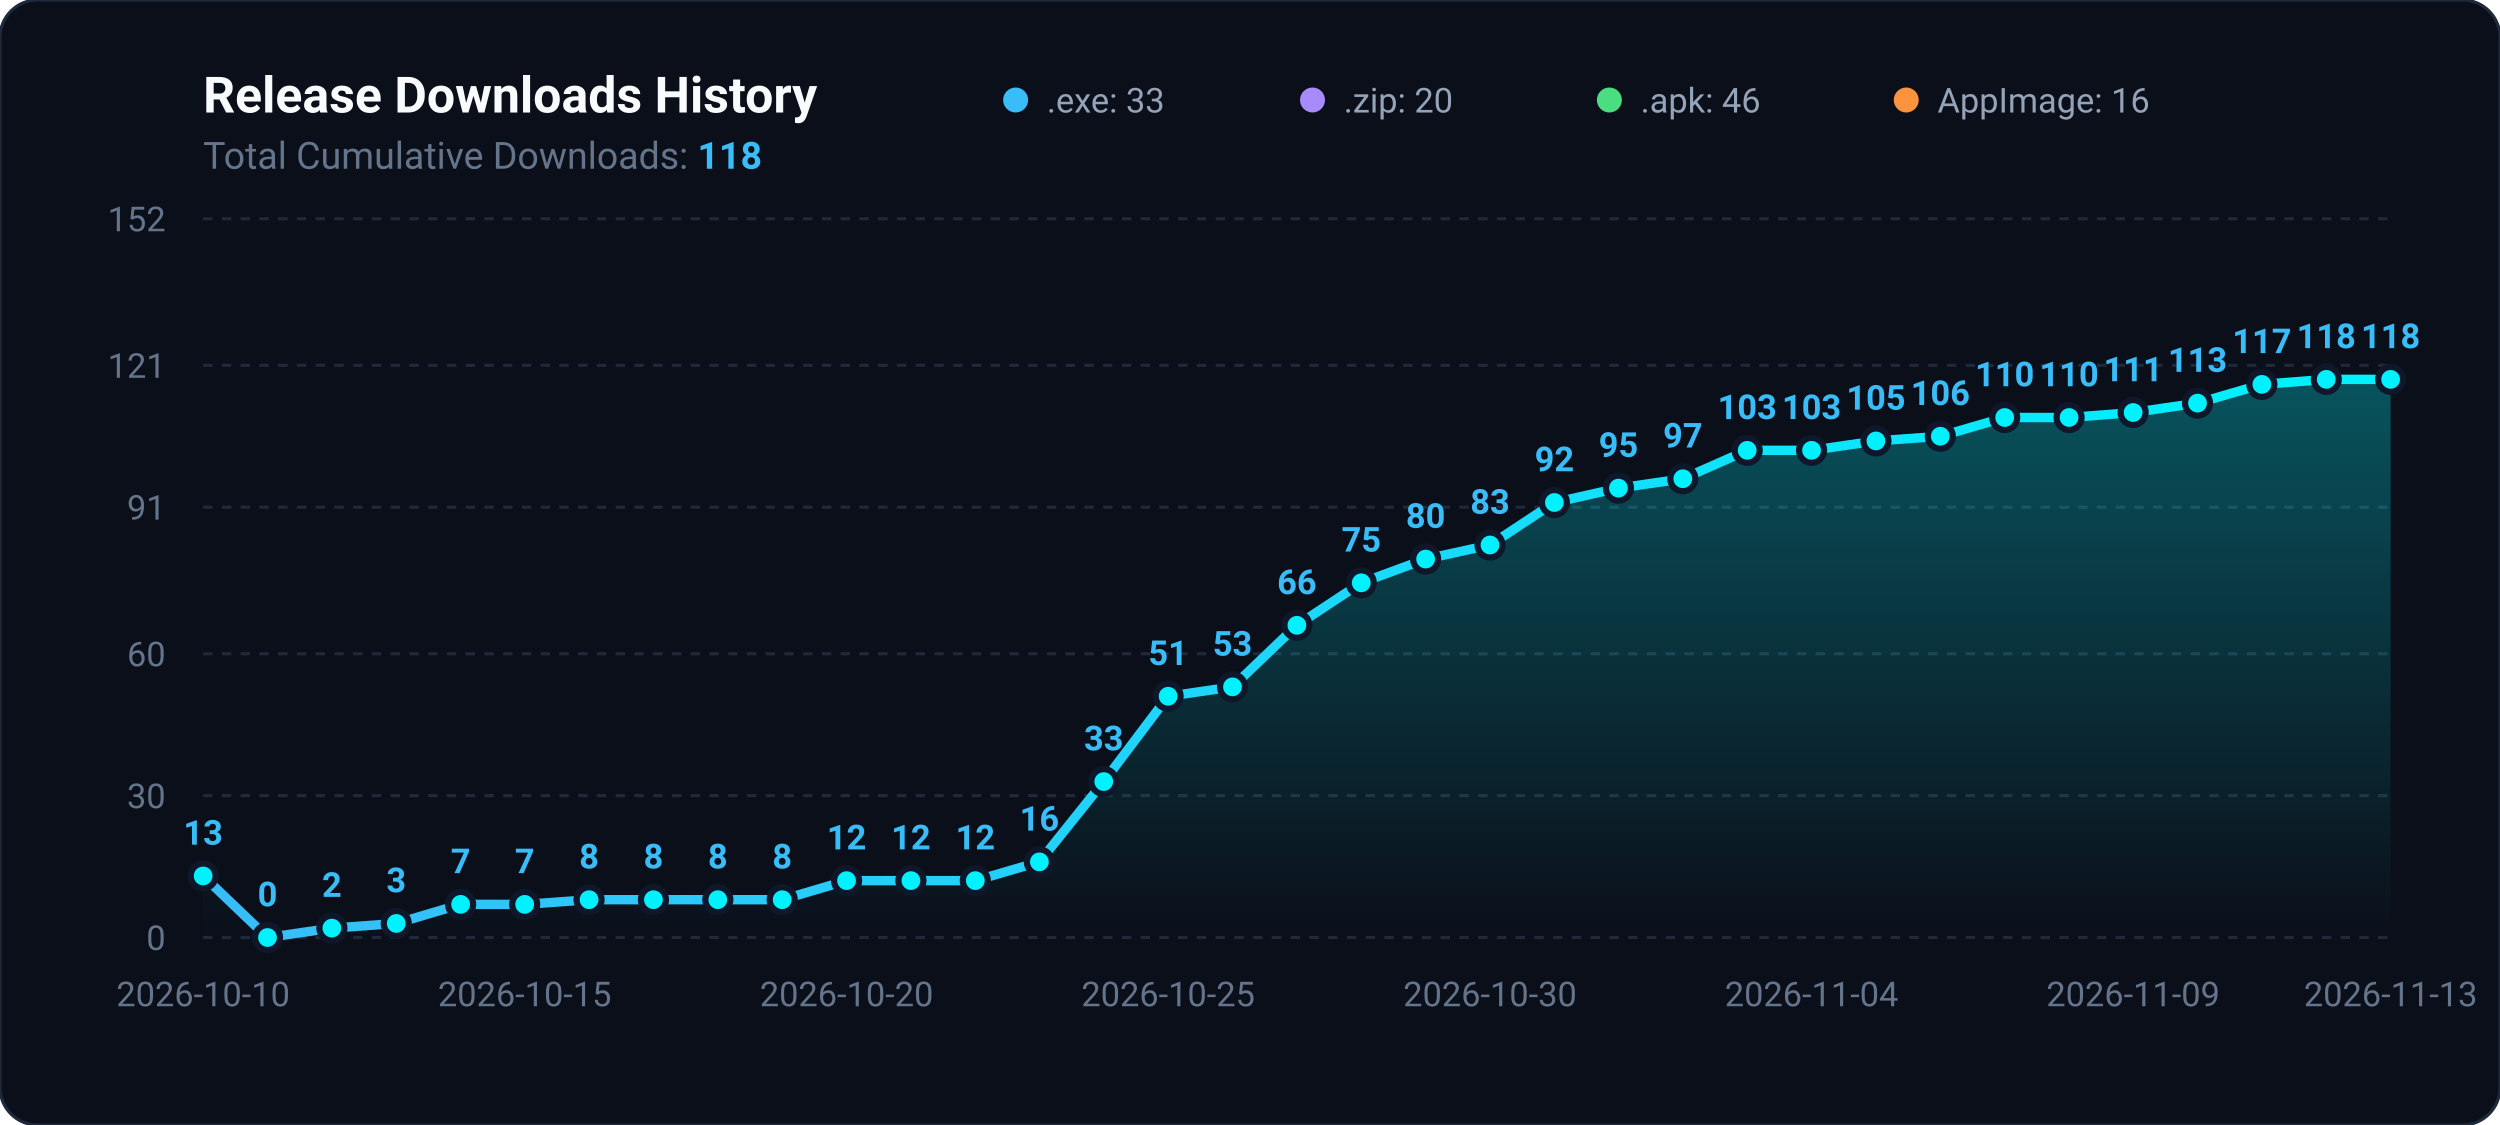
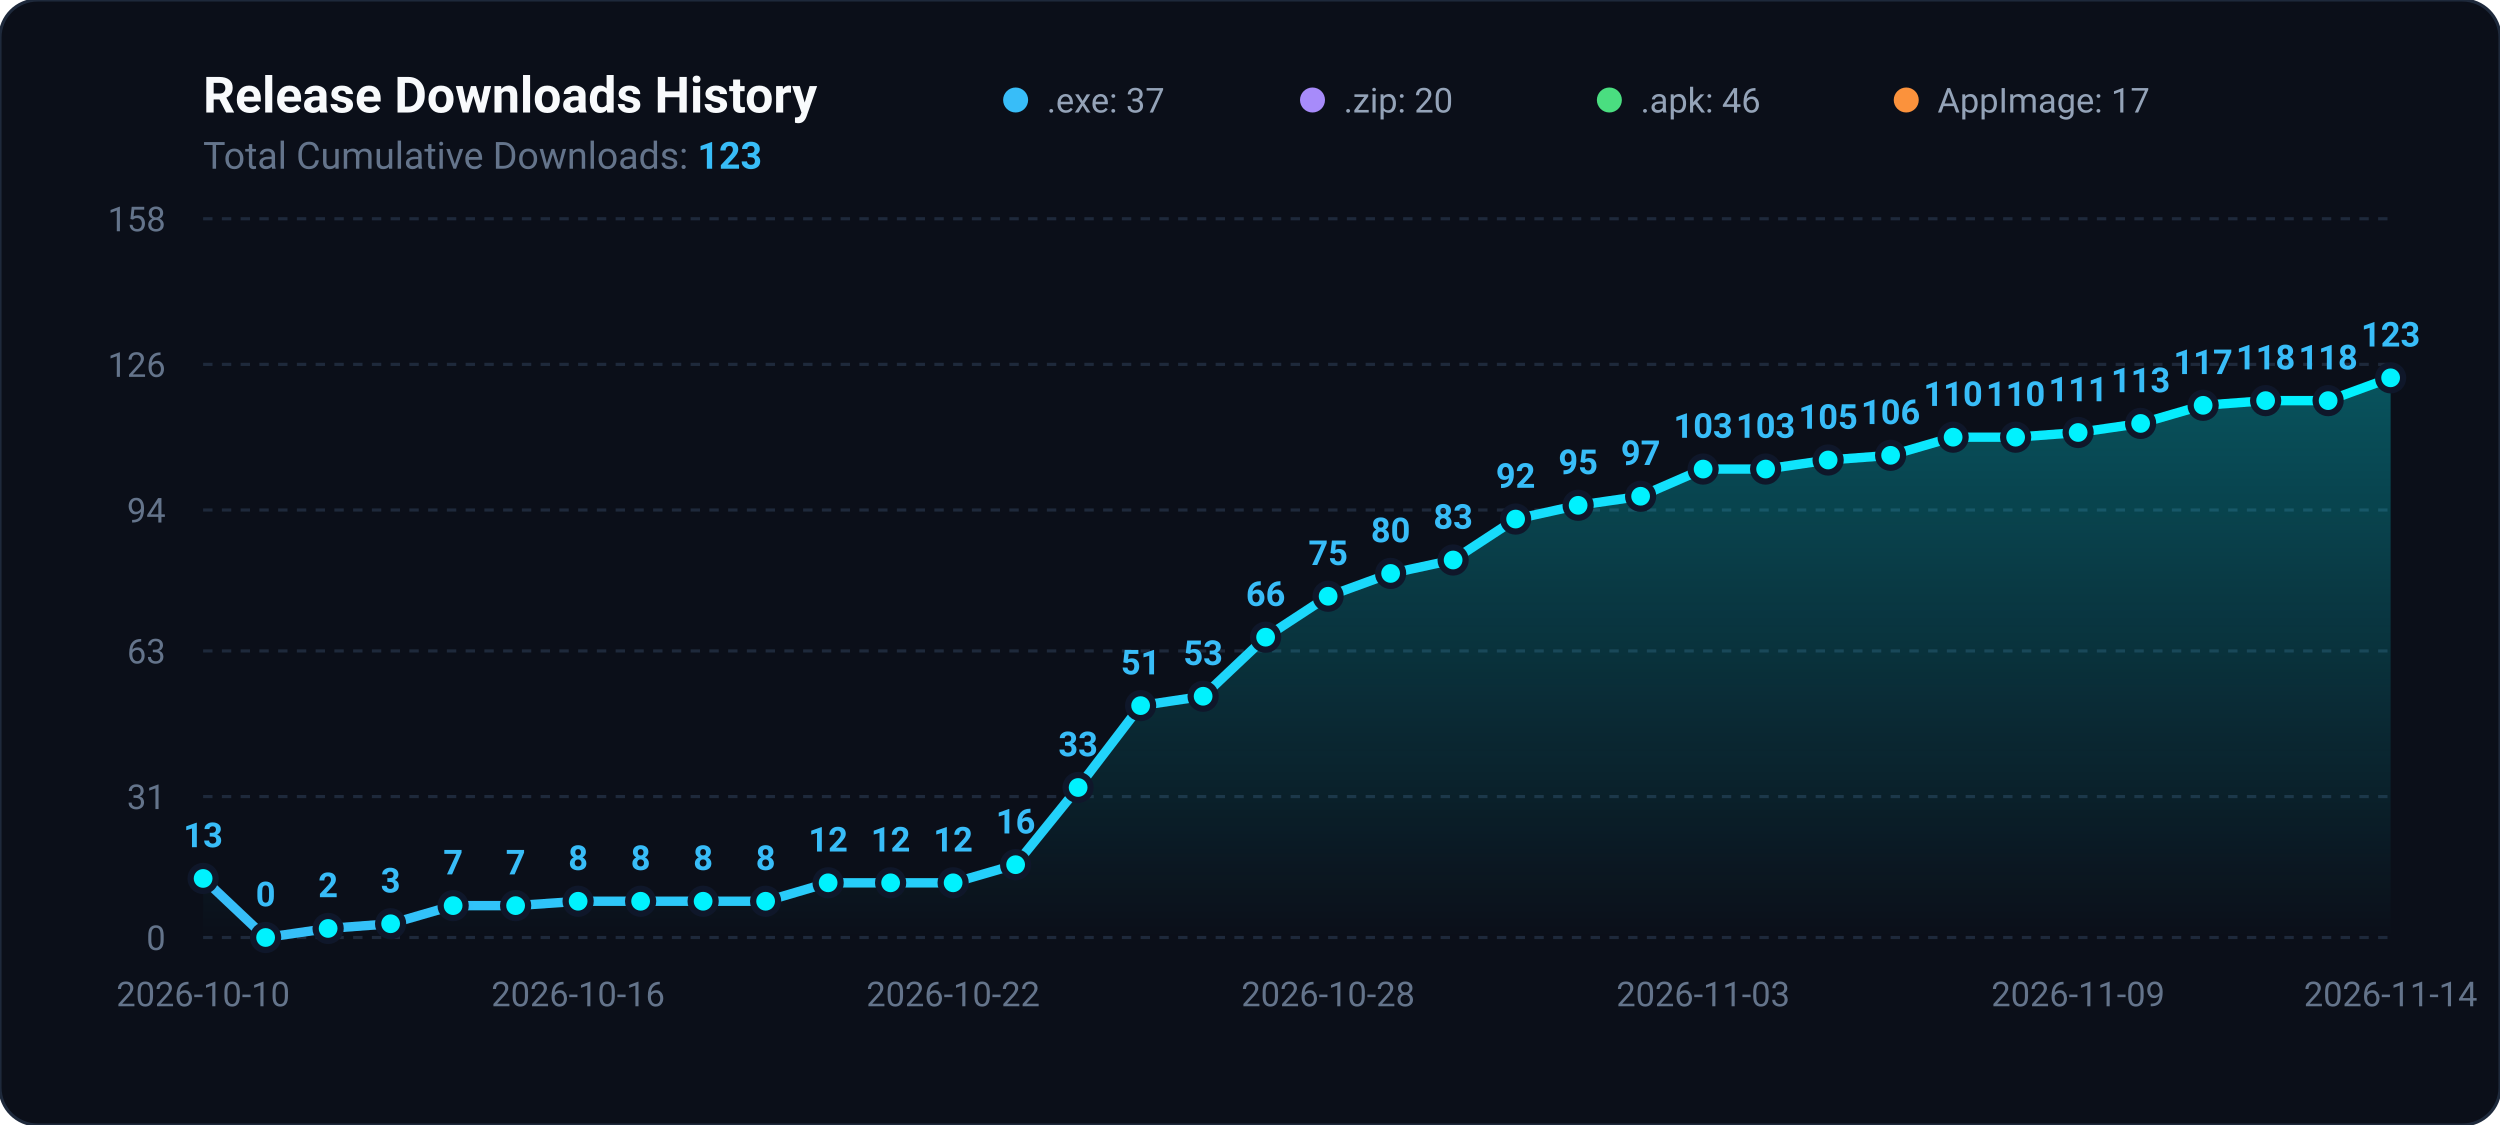
<svg xmlns="http://www.w3.org/2000/svg" viewBox="0 0 800 360" width="100%" height="100%">
  <defs>
    <linearGradient id="areaGradient" x1="0%" y1="0%" x2="0%" y2="100%">
      <stop offset="0%" stop-color="#00f2fe" stop-opacity="0.3" />
      <stop offset="100%" stop-color="#00f2fe" stop-opacity="0.0" />
    </linearGradient>
    <linearGradient id="lineGradient" x1="0%" y1="0%" x2="100%" y2="0%">
      <stop offset="0%" stop-color="#38bdf8" />
      <stop offset="100%" stop-color="#00f2fe" />
    </linearGradient>
  </defs>
  <rect width="800" height="360" rx="12" fill="#0b0f19" stroke="#1e293b" stroke-width="1" />
  <text x="65" y="36" fill="#f8fafc" font-family="-apple-system,BlinkMacSystemFont,Segoe UI,Roboto,sans-serif" font-size="16" font-weight="700">Release Downloads History</text>
-   <text x="65" y="54" fill="#64748b" font-family="-apple-system,BlinkMacSystemFont,Segoe UI,Roboto,sans-serif" font-size="12">Total Cumulative Downloads: <tspan fill="#38bdf8" font-weight="bold">118</tspan>
+   <text x="65" y="54" fill="#64748b" font-family="-apple-system,BlinkMacSystemFont,Segoe UI,Roboto,sans-serif" font-size="12">Total Cumulative Downloads: <tspan fill="#38bdf8" font-weight="bold">123</tspan>
  </text>
  <g transform="translate(325, 24)">
    <circle cx="0" cy="8" r="4" fill="#38bdf8" />
-     <text x="10" y="12" fill="#94a3b8" font-family="-apple-system,BlinkMacSystemFont,Segoe UI,Roboto,sans-serif" font-size="11">.exe: 33</text>
+     <text x="10" y="12" fill="#94a3b8" font-family="-apple-system,BlinkMacSystemFont,Segoe UI,Roboto,sans-serif" font-size="11">.exe: 37</text>
    <circle cx="95" cy="8" r="4" fill="#a78bfa" />
    <text x="105" y="12" fill="#94a3b8" font-family="-apple-system,BlinkMacSystemFont,Segoe UI,Roboto,sans-serif" font-size="11">.zip: 20</text>
    <circle cx="190" cy="8" r="4" fill="#4ade80" />
    <text x="200" y="12" fill="#94a3b8" font-family="-apple-system,BlinkMacSystemFont,Segoe UI,Roboto,sans-serif" font-size="11">.apk: 46</text>
    <circle cx="285" cy="8" r="4" fill="#fb923c" />
-     <text x="295" y="12" fill="#94a3b8" font-family="-apple-system,BlinkMacSystemFont,Segoe UI,Roboto,sans-serif" font-size="11">AppImage: 16</text>
+     <text x="295" y="12" fill="#94a3b8" font-family="-apple-system,BlinkMacSystemFont,Segoe UI,Roboto,sans-serif" font-size="11">AppImage: 17</text>
  </g>
  <line x1="65" y1="300.0" x2="765" y2="300.0" stroke="#1e293b" stroke-width="1" stroke-dasharray="3,3" />
  <text x="53" y="304.0" fill="#64748b" font-family="-apple-system,BlinkMacSystemFont,Segoe UI,Roboto,sans-serif" font-size="11" text-anchor="end">0</text>
-   <line x1="65" y1="254.6" x2="765" y2="254.6" stroke="#1e293b" stroke-width="1" stroke-dasharray="3,3" />
-   <text x="53" y="258.6" fill="#64748b" font-family="-apple-system,BlinkMacSystemFont,Segoe UI,Roboto,sans-serif" font-size="11" text-anchor="end">30</text>
-   <line x1="65" y1="209.2" x2="765" y2="209.2" stroke="#1e293b" stroke-width="1" stroke-dasharray="3,3" />
-   <text x="53" y="213.2" fill="#64748b" font-family="-apple-system,BlinkMacSystemFont,Segoe UI,Roboto,sans-serif" font-size="11" text-anchor="end">60</text>
-   <line x1="65" y1="162.3" x2="765" y2="162.3" stroke="#1e293b" stroke-width="1" stroke-dasharray="3,3" />
-   <text x="53" y="166.3" fill="#64748b" font-family="-apple-system,BlinkMacSystemFont,Segoe UI,Roboto,sans-serif" font-size="11" text-anchor="end">91</text>
-   <line x1="65" y1="116.9" x2="765" y2="116.9" stroke="#1e293b" stroke-width="1" stroke-dasharray="3,3" />
-   <text x="53" y="120.9" fill="#64748b" font-family="-apple-system,BlinkMacSystemFont,Segoe UI,Roboto,sans-serif" font-size="11" text-anchor="end">121</text>
+   <line x1="65" y1="254.9" x2="765" y2="254.9" stroke="#1e293b" stroke-width="1" stroke-dasharray="3,3" />
+   <text x="53" y="258.9" fill="#64748b" font-family="-apple-system,BlinkMacSystemFont,Segoe UI,Roboto,sans-serif" font-size="11" text-anchor="end">31</text>
+   <line x1="65" y1="208.3" x2="765" y2="208.3" stroke="#1e293b" stroke-width="1" stroke-dasharray="3,3" />
+   <text x="53" y="212.3" fill="#64748b" font-family="-apple-system,BlinkMacSystemFont,Segoe UI,Roboto,sans-serif" font-size="11" text-anchor="end">63</text>
+   <line x1="65" y1="163.2" x2="765" y2="163.2" stroke="#1e293b" stroke-width="1" stroke-dasharray="3,3" />
+   <text x="53" y="167.2" fill="#64748b" font-family="-apple-system,BlinkMacSystemFont,Segoe UI,Roboto,sans-serif" font-size="11" text-anchor="end">94</text>
+   <line x1="65" y1="116.6" x2="765" y2="116.6" stroke="#1e293b" stroke-width="1" stroke-dasharray="3,3" />
+   <text x="53" y="120.6" fill="#64748b" font-family="-apple-system,BlinkMacSystemFont,Segoe UI,Roboto,sans-serif" font-size="11" text-anchor="end">126</text>
  <line x1="65" y1="70.0" x2="765" y2="70.0" stroke="#1e293b" stroke-width="1" stroke-dasharray="3,3" />
-   <text x="53" y="74.0" fill="#64748b" font-family="-apple-system,BlinkMacSystemFont,Segoe UI,Roboto,sans-serif" font-size="11" text-anchor="end">152</text>
-   <path d="M 65.0 300 L 65.0 280.3 L 85.6 300.0 L 106.2 297.0 L 126.8 295.5 L 147.4 289.4 L 167.9 289.4 L 188.5 287.9 L 209.1 287.9 L 229.7 287.9 L 250.3 287.9 L 270.9 281.8 L 291.5 281.8 L 312.1 281.8 L 332.6 275.8 L 353.2 250.1 L 373.8 222.8 L 394.4 219.8 L 415.0 200.1 L 435.6 186.5 L 456.2 178.9 L 476.8 174.4 L 497.4 160.8 L 517.9 156.2 L 538.5 153.2 L 559.1 144.1 L 579.7 144.1 L 600.3 141.1 L 620.9 139.6 L 641.5 133.6 L 662.1 133.6 L 682.6 132.0 L 703.2 129.0 L 723.8 123.0 L 744.4 121.4 L 765.0 121.4 L 765.0 300 Z" fill="url(#areaGradient)" />
-   <path d="M 65.0 280.3 L 85.6 300.0 L 106.2 297.0 L 126.8 295.5 L 147.4 289.4 L 167.9 289.4 L 188.5 287.9 L 209.1 287.9 L 229.7 287.9 L 250.3 287.9 L 270.9 281.8 L 291.5 281.8 L 312.1 281.8 L 332.6 275.8 L 353.2 250.1 L 373.8 222.8 L 394.4 219.8 L 415.0 200.1 L 435.6 186.5 L 456.2 178.9 L 476.8 174.4 L 497.4 160.8 L 517.9 156.2 L 538.5 153.2 L 559.1 144.1 L 579.7 144.1 L 600.3 141.1 L 620.9 139.6 L 641.5 133.6 L 662.1 133.6 L 682.6 132.0 L 703.2 129.0 L 723.8 123.0 L 744.4 121.4 L 765.0 121.4" fill="none" stroke="url(#lineGradient)" stroke-width="3" stroke-linecap="round" stroke-linejoin="round" />
-   <circle cx="65.0" cy="280.3" r="4" fill="#00f2fe" stroke="#0f172a" stroke-width="2" />
-   <text x="65.0" y="270.3" fill="#38bdf8" font-family="-apple-system,BlinkMacSystemFont,Segoe UI,Roboto,sans-serif" font-size="11" font-weight="600" text-anchor="middle">13</text>
-   <circle cx="85.6" cy="300.0" r="4" fill="#00f2fe" stroke="#0f172a" stroke-width="2" />
-   <text x="85.6" y="290.0" fill="#38bdf8" font-family="-apple-system,BlinkMacSystemFont,Segoe UI,Roboto,sans-serif" font-size="11" font-weight="600" text-anchor="middle">0</text>
-   <circle cx="106.2" cy="297.0" r="4" fill="#00f2fe" stroke="#0f172a" stroke-width="2" />
-   <text x="106.2" y="287.0" fill="#38bdf8" font-family="-apple-system,BlinkMacSystemFont,Segoe UI,Roboto,sans-serif" font-size="11" font-weight="600" text-anchor="middle">2</text>
-   <circle cx="126.8" cy="295.5" r="4" fill="#00f2fe" stroke="#0f172a" stroke-width="2" />
-   <text x="126.8" y="285.5" fill="#38bdf8" font-family="-apple-system,BlinkMacSystemFont,Segoe UI,Roboto,sans-serif" font-size="11" font-weight="600" text-anchor="middle">3</text>
-   <circle cx="147.4" cy="289.4" r="4" fill="#00f2fe" stroke="#0f172a" stroke-width="2" />
-   <text x="147.4" y="279.4" fill="#38bdf8" font-family="-apple-system,BlinkMacSystemFont,Segoe UI,Roboto,sans-serif" font-size="11" font-weight="600" text-anchor="middle">7</text>
-   <circle cx="167.9" cy="289.4" r="4" fill="#00f2fe" stroke="#0f172a" stroke-width="2" />
-   <text x="167.9" y="279.4" fill="#38bdf8" font-family="-apple-system,BlinkMacSystemFont,Segoe UI,Roboto,sans-serif" font-size="11" font-weight="600" text-anchor="middle">7</text>
-   <circle cx="188.5" cy="287.9" r="4" fill="#00f2fe" stroke="#0f172a" stroke-width="2" />
-   <text x="188.5" y="277.9" fill="#38bdf8" font-family="-apple-system,BlinkMacSystemFont,Segoe UI,Roboto,sans-serif" font-size="11" font-weight="600" text-anchor="middle">8</text>
-   <circle cx="209.1" cy="287.9" r="4" fill="#00f2fe" stroke="#0f172a" stroke-width="2" />
-   <text x="209.1" y="277.9" fill="#38bdf8" font-family="-apple-system,BlinkMacSystemFont,Segoe UI,Roboto,sans-serif" font-size="11" font-weight="600" text-anchor="middle">8</text>
-   <circle cx="229.7" cy="287.9" r="4" fill="#00f2fe" stroke="#0f172a" stroke-width="2" />
-   <text x="229.7" y="277.9" fill="#38bdf8" font-family="-apple-system,BlinkMacSystemFont,Segoe UI,Roboto,sans-serif" font-size="11" font-weight="600" text-anchor="middle">8</text>
-   <circle cx="250.3" cy="287.9" r="4" fill="#00f2fe" stroke="#0f172a" stroke-width="2" />
-   <text x="250.3" y="277.9" fill="#38bdf8" font-family="-apple-system,BlinkMacSystemFont,Segoe UI,Roboto,sans-serif" font-size="11" font-weight="600" text-anchor="middle">8</text>
-   <circle cx="270.9" cy="281.8" r="4" fill="#00f2fe" stroke="#0f172a" stroke-width="2" />
-   <text x="270.9" y="271.8" fill="#38bdf8" font-family="-apple-system,BlinkMacSystemFont,Segoe UI,Roboto,sans-serif" font-size="11" font-weight="600" text-anchor="middle">12</text>
-   <circle cx="291.5" cy="281.8" r="4" fill="#00f2fe" stroke="#0f172a" stroke-width="2" />
-   <text x="291.5" y="271.8" fill="#38bdf8" font-family="-apple-system,BlinkMacSystemFont,Segoe UI,Roboto,sans-serif" font-size="11" font-weight="600" text-anchor="middle">12</text>
-   <circle cx="312.1" cy="281.8" r="4" fill="#00f2fe" stroke="#0f172a" stroke-width="2" />
-   <text x="312.1" y="271.8" fill="#38bdf8" font-family="-apple-system,BlinkMacSystemFont,Segoe UI,Roboto,sans-serif" font-size="11" font-weight="600" text-anchor="middle">12</text>
-   <circle cx="332.6" cy="275.8" r="4" fill="#00f2fe" stroke="#0f172a" stroke-width="2" />
-   <text x="332.6" y="265.8" fill="#38bdf8" font-family="-apple-system,BlinkMacSystemFont,Segoe UI,Roboto,sans-serif" font-size="11" font-weight="600" text-anchor="middle">16</text>
-   <circle cx="353.2" cy="250.1" r="4" fill="#00f2fe" stroke="#0f172a" stroke-width="2" />
-   <text x="353.2" y="240.1" fill="#38bdf8" font-family="-apple-system,BlinkMacSystemFont,Segoe UI,Roboto,sans-serif" font-size="11" font-weight="600" text-anchor="middle">33</text>
-   <circle cx="373.8" cy="222.8" r="4" fill="#00f2fe" stroke="#0f172a" stroke-width="2" />
-   <text x="373.8" y="212.8" fill="#38bdf8" font-family="-apple-system,BlinkMacSystemFont,Segoe UI,Roboto,sans-serif" font-size="11" font-weight="600" text-anchor="middle">51</text>
-   <circle cx="394.4" cy="219.8" r="4" fill="#00f2fe" stroke="#0f172a" stroke-width="2" />
-   <text x="394.4" y="209.8" fill="#38bdf8" font-family="-apple-system,BlinkMacSystemFont,Segoe UI,Roboto,sans-serif" font-size="11" font-weight="600" text-anchor="middle">53</text>
-   <circle cx="415.0" cy="200.1" r="4" fill="#00f2fe" stroke="#0f172a" stroke-width="2" />
-   <text x="415.0" y="190.1" fill="#38bdf8" font-family="-apple-system,BlinkMacSystemFont,Segoe UI,Roboto,sans-serif" font-size="11" font-weight="600" text-anchor="middle">66</text>
-   <circle cx="435.6" cy="186.5" r="4" fill="#00f2fe" stroke="#0f172a" stroke-width="2" />
-   <text x="435.6" y="176.5" fill="#38bdf8" font-family="-apple-system,BlinkMacSystemFont,Segoe UI,Roboto,sans-serif" font-size="11" font-weight="600" text-anchor="middle">75</text>
-   <circle cx="456.2" cy="178.9" r="4" fill="#00f2fe" stroke="#0f172a" stroke-width="2" />
-   <text x="456.2" y="168.9" fill="#38bdf8" font-family="-apple-system,BlinkMacSystemFont,Segoe UI,Roboto,sans-serif" font-size="11" font-weight="600" text-anchor="middle">80</text>
-   <circle cx="476.8" cy="174.4" r="4" fill="#00f2fe" stroke="#0f172a" stroke-width="2" />
-   <text x="476.8" y="164.4" fill="#38bdf8" font-family="-apple-system,BlinkMacSystemFont,Segoe UI,Roboto,sans-serif" font-size="11" font-weight="600" text-anchor="middle">83</text>
-   <circle cx="497.4" cy="160.8" r="4" fill="#00f2fe" stroke="#0f172a" stroke-width="2" />
-   <text x="497.4" y="150.8" fill="#38bdf8" font-family="-apple-system,BlinkMacSystemFont,Segoe UI,Roboto,sans-serif" font-size="11" font-weight="600" text-anchor="middle">92</text>
-   <circle cx="517.9" cy="156.2" r="4" fill="#00f2fe" stroke="#0f172a" stroke-width="2" />
-   <text x="517.9" y="146.2" fill="#38bdf8" font-family="-apple-system,BlinkMacSystemFont,Segoe UI,Roboto,sans-serif" font-size="11" font-weight="600" text-anchor="middle">95</text>
-   <circle cx="538.5" cy="153.2" r="4" fill="#00f2fe" stroke="#0f172a" stroke-width="2" />
-   <text x="538.5" y="143.2" fill="#38bdf8" font-family="-apple-system,BlinkMacSystemFont,Segoe UI,Roboto,sans-serif" font-size="11" font-weight="600" text-anchor="middle">97</text>
-   <circle cx="559.1" cy="144.1" r="4" fill="#00f2fe" stroke="#0f172a" stroke-width="2" />
-   <text x="559.1" y="134.1" fill="#38bdf8" font-family="-apple-system,BlinkMacSystemFont,Segoe UI,Roboto,sans-serif" font-size="11" font-weight="600" text-anchor="middle">103</text>
-   <circle cx="579.7" cy="144.1" r="4" fill="#00f2fe" stroke="#0f172a" stroke-width="2" />
-   <text x="579.7" y="134.1" fill="#38bdf8" font-family="-apple-system,BlinkMacSystemFont,Segoe UI,Roboto,sans-serif" font-size="11" font-weight="600" text-anchor="middle">103</text>
-   <circle cx="600.3" cy="141.1" r="4" fill="#00f2fe" stroke="#0f172a" stroke-width="2" />
-   <text x="600.3" y="131.1" fill="#38bdf8" font-family="-apple-system,BlinkMacSystemFont,Segoe UI,Roboto,sans-serif" font-size="11" font-weight="600" text-anchor="middle">105</text>
-   <circle cx="620.9" cy="139.6" r="4" fill="#00f2fe" stroke="#0f172a" stroke-width="2" />
-   <text x="620.9" y="129.6" fill="#38bdf8" font-family="-apple-system,BlinkMacSystemFont,Segoe UI,Roboto,sans-serif" font-size="11" font-weight="600" text-anchor="middle">106</text>
-   <circle cx="641.5" cy="133.6" r="4" fill="#00f2fe" stroke="#0f172a" stroke-width="2" />
-   <text x="641.5" y="123.6" fill="#38bdf8" font-family="-apple-system,BlinkMacSystemFont,Segoe UI,Roboto,sans-serif" font-size="11" font-weight="600" text-anchor="middle">110</text>
-   <circle cx="662.1" cy="133.6" r="4" fill="#00f2fe" stroke="#0f172a" stroke-width="2" />
-   <text x="662.1" y="123.6" fill="#38bdf8" font-family="-apple-system,BlinkMacSystemFont,Segoe UI,Roboto,sans-serif" font-size="11" font-weight="600" text-anchor="middle">110</text>
-   <circle cx="682.6" cy="132.0" r="4" fill="#00f2fe" stroke="#0f172a" stroke-width="2" />
-   <text x="682.6" y="122.0" fill="#38bdf8" font-family="-apple-system,BlinkMacSystemFont,Segoe UI,Roboto,sans-serif" font-size="11" font-weight="600" text-anchor="middle">111</text>
-   <circle cx="703.2" cy="129.0" r="4" fill="#00f2fe" stroke="#0f172a" stroke-width="2" />
-   <text x="703.2" y="119.0" fill="#38bdf8" font-family="-apple-system,BlinkMacSystemFont,Segoe UI,Roboto,sans-serif" font-size="11" font-weight="600" text-anchor="middle">113</text>
-   <circle cx="723.8" cy="123.0" r="4" fill="#00f2fe" stroke="#0f172a" stroke-width="2" />
-   <text x="723.8" y="113.0" fill="#38bdf8" font-family="-apple-system,BlinkMacSystemFont,Segoe UI,Roboto,sans-serif" font-size="11" font-weight="600" text-anchor="middle">117</text>
-   <circle cx="744.4" cy="121.4" r="4" fill="#00f2fe" stroke="#0f172a" stroke-width="2" />
-   <text x="744.4" y="111.4" fill="#38bdf8" font-family="-apple-system,BlinkMacSystemFont,Segoe UI,Roboto,sans-serif" font-size="11" font-weight="600" text-anchor="middle">118</text>
-   <circle cx="765.0" cy="121.4" r="4" fill="#00f2fe" stroke="#0f172a" stroke-width="2" />
-   <text x="765.0" y="111.4" fill="#38bdf8" font-family="-apple-system,BlinkMacSystemFont,Segoe UI,Roboto,sans-serif" font-size="11" font-weight="600" text-anchor="middle">118</text>
+   <text x="53" y="74.0" fill="#64748b" font-family="-apple-system,BlinkMacSystemFont,Segoe UI,Roboto,sans-serif" font-size="11" text-anchor="end">158</text>
+   <path d="M 65.0 300 L 65.0 281.1 L 85.0 300.0 L 105.0 297.1 L 125.0 295.6 L 145.0 289.8 L 165.0 289.8 L 185.0 288.4 L 205.0 288.4 L 225.0 288.4 L 245.0 288.4 L 265.0 282.5 L 285.0 282.5 L 305.0 282.5 L 325.0 276.7 L 345.0 252.0 L 365.0 225.8 L 385.0 222.8 L 405.0 203.9 L 425.0 190.8 L 445.0 183.5 L 465.0 179.2 L 485.0 166.1 L 505.0 161.7 L 525.0 158.8 L 545.0 150.1 L 565.0 150.1 L 585.0 147.2 L 605.0 145.7 L 625.0 139.9 L 645.0 139.9 L 665.0 138.4 L 685.0 135.5 L 705.0 129.7 L 725.0 128.2 L 745.0 128.2 L 765.0 120.9 L 765.0 300 Z" fill="url(#areaGradient)" />
+   <path d="M 65.0 281.1 L 85.0 300.0 L 105.0 297.1 L 125.0 295.6 L 145.0 289.8 L 165.0 289.8 L 185.0 288.4 L 205.0 288.4 L 225.0 288.4 L 245.0 288.4 L 265.0 282.5 L 285.0 282.5 L 305.0 282.5 L 325.0 276.7 L 345.0 252.0 L 365.0 225.8 L 385.0 222.8 L 405.0 203.9 L 425.0 190.8 L 445.0 183.5 L 465.0 179.2 L 485.0 166.1 L 505.0 161.7 L 525.0 158.8 L 545.0 150.1 L 565.0 150.1 L 585.0 147.2 L 605.0 145.7 L 625.0 139.9 L 645.0 139.9 L 665.0 138.4 L 685.0 135.5 L 705.0 129.7 L 725.0 128.2 L 745.0 128.2 L 765.0 120.9" fill="none" stroke="url(#lineGradient)" stroke-width="3" stroke-linecap="round" stroke-linejoin="round" />
+   <circle cx="65.0" cy="281.1" r="4" fill="#00f2fe" stroke="#0f172a" stroke-width="2" />
+   <text x="65.0" y="271.1" fill="#38bdf8" font-family="-apple-system,BlinkMacSystemFont,Segoe UI,Roboto,sans-serif" font-size="11" font-weight="600" text-anchor="middle">13</text>
+   <circle cx="85.0" cy="300.0" r="4" fill="#00f2fe" stroke="#0f172a" stroke-width="2" />
+   <text x="85.0" y="290.0" fill="#38bdf8" font-family="-apple-system,BlinkMacSystemFont,Segoe UI,Roboto,sans-serif" font-size="11" font-weight="600" text-anchor="middle">0</text>
+   <circle cx="105.0" cy="297.1" r="4" fill="#00f2fe" stroke="#0f172a" stroke-width="2" />
+   <text x="105.0" y="287.1" fill="#38bdf8" font-family="-apple-system,BlinkMacSystemFont,Segoe UI,Roboto,sans-serif" font-size="11" font-weight="600" text-anchor="middle">2</text>
+   <circle cx="125.0" cy="295.6" r="4" fill="#00f2fe" stroke="#0f172a" stroke-width="2" />
+   <text x="125.0" y="285.6" fill="#38bdf8" font-family="-apple-system,BlinkMacSystemFont,Segoe UI,Roboto,sans-serif" font-size="11" font-weight="600" text-anchor="middle">3</text>
+   <circle cx="145.0" cy="289.8" r="4" fill="#00f2fe" stroke="#0f172a" stroke-width="2" />
+   <text x="145.0" y="279.8" fill="#38bdf8" font-family="-apple-system,BlinkMacSystemFont,Segoe UI,Roboto,sans-serif" font-size="11" font-weight="600" text-anchor="middle">7</text>
+   <circle cx="165.0" cy="289.8" r="4" fill="#00f2fe" stroke="#0f172a" stroke-width="2" />
+   <text x="165.0" y="279.8" fill="#38bdf8" font-family="-apple-system,BlinkMacSystemFont,Segoe UI,Roboto,sans-serif" font-size="11" font-weight="600" text-anchor="middle">7</text>
+   <circle cx="185.0" cy="288.4" r="4" fill="#00f2fe" stroke="#0f172a" stroke-width="2" />
+   <text x="185.0" y="278.4" fill="#38bdf8" font-family="-apple-system,BlinkMacSystemFont,Segoe UI,Roboto,sans-serif" font-size="11" font-weight="600" text-anchor="middle">8</text>
+   <circle cx="205.0" cy="288.4" r="4" fill="#00f2fe" stroke="#0f172a" stroke-width="2" />
+   <text x="205.0" y="278.4" fill="#38bdf8" font-family="-apple-system,BlinkMacSystemFont,Segoe UI,Roboto,sans-serif" font-size="11" font-weight="600" text-anchor="middle">8</text>
+   <circle cx="225.0" cy="288.4" r="4" fill="#00f2fe" stroke="#0f172a" stroke-width="2" />
+   <text x="225.0" y="278.4" fill="#38bdf8" font-family="-apple-system,BlinkMacSystemFont,Segoe UI,Roboto,sans-serif" font-size="11" font-weight="600" text-anchor="middle">8</text>
+   <circle cx="245.0" cy="288.4" r="4" fill="#00f2fe" stroke="#0f172a" stroke-width="2" />
+   <text x="245.0" y="278.4" fill="#38bdf8" font-family="-apple-system,BlinkMacSystemFont,Segoe UI,Roboto,sans-serif" font-size="11" font-weight="600" text-anchor="middle">8</text>
+   <circle cx="265.0" cy="282.5" r="4" fill="#00f2fe" stroke="#0f172a" stroke-width="2" />
+   <text x="265.0" y="272.5" fill="#38bdf8" font-family="-apple-system,BlinkMacSystemFont,Segoe UI,Roboto,sans-serif" font-size="11" font-weight="600" text-anchor="middle">12</text>
+   <circle cx="285.0" cy="282.5" r="4" fill="#00f2fe" stroke="#0f172a" stroke-width="2" />
+   <text x="285.0" y="272.5" fill="#38bdf8" font-family="-apple-system,BlinkMacSystemFont,Segoe UI,Roboto,sans-serif" font-size="11" font-weight="600" text-anchor="middle">12</text>
+   <circle cx="305.0" cy="282.5" r="4" fill="#00f2fe" stroke="#0f172a" stroke-width="2" />
+   <text x="305.0" y="272.5" fill="#38bdf8" font-family="-apple-system,BlinkMacSystemFont,Segoe UI,Roboto,sans-serif" font-size="11" font-weight="600" text-anchor="middle">12</text>
+   <circle cx="325.0" cy="276.7" r="4" fill="#00f2fe" stroke="#0f172a" stroke-width="2" />
+   <text x="325.0" y="266.7" fill="#38bdf8" font-family="-apple-system,BlinkMacSystemFont,Segoe UI,Roboto,sans-serif" font-size="11" font-weight="600" text-anchor="middle">16</text>
+   <circle cx="345.0" cy="252.0" r="4" fill="#00f2fe" stroke="#0f172a" stroke-width="2" />
+   <text x="345.0" y="242.0" fill="#38bdf8" font-family="-apple-system,BlinkMacSystemFont,Segoe UI,Roboto,sans-serif" font-size="11" font-weight="600" text-anchor="middle">33</text>
+   <circle cx="365.0" cy="225.8" r="4" fill="#00f2fe" stroke="#0f172a" stroke-width="2" />
+   <text x="365.0" y="215.8" fill="#38bdf8" font-family="-apple-system,BlinkMacSystemFont,Segoe UI,Roboto,sans-serif" font-size="11" font-weight="600" text-anchor="middle">51</text>
+   <circle cx="385.0" cy="222.8" r="4" fill="#00f2fe" stroke="#0f172a" stroke-width="2" />
+   <text x="385.0" y="212.8" fill="#38bdf8" font-family="-apple-system,BlinkMacSystemFont,Segoe UI,Roboto,sans-serif" font-size="11" font-weight="600" text-anchor="middle">53</text>
+   <circle cx="405.0" cy="203.9" r="4" fill="#00f2fe" stroke="#0f172a" stroke-width="2" />
+   <text x="405.0" y="193.9" fill="#38bdf8" font-family="-apple-system,BlinkMacSystemFont,Segoe UI,Roboto,sans-serif" font-size="11" font-weight="600" text-anchor="middle">66</text>
+   <circle cx="425.0" cy="190.8" r="4" fill="#00f2fe" stroke="#0f172a" stroke-width="2" />
+   <text x="425.0" y="180.8" fill="#38bdf8" font-family="-apple-system,BlinkMacSystemFont,Segoe UI,Roboto,sans-serif" font-size="11" font-weight="600" text-anchor="middle">75</text>
+   <circle cx="445.0" cy="183.5" r="4" fill="#00f2fe" stroke="#0f172a" stroke-width="2" />
+   <text x="445.0" y="173.5" fill="#38bdf8" font-family="-apple-system,BlinkMacSystemFont,Segoe UI,Roboto,sans-serif" font-size="11" font-weight="600" text-anchor="middle">80</text>
+   <circle cx="465.0" cy="179.2" r="4" fill="#00f2fe" stroke="#0f172a" stroke-width="2" />
+   <text x="465.0" y="169.2" fill="#38bdf8" font-family="-apple-system,BlinkMacSystemFont,Segoe UI,Roboto,sans-serif" font-size="11" font-weight="600" text-anchor="middle">83</text>
+   <circle cx="485.0" cy="166.1" r="4" fill="#00f2fe" stroke="#0f172a" stroke-width="2" />
+   <text x="485.0" y="156.1" fill="#38bdf8" font-family="-apple-system,BlinkMacSystemFont,Segoe UI,Roboto,sans-serif" font-size="11" font-weight="600" text-anchor="middle">92</text>
+   <circle cx="505.0" cy="161.7" r="4" fill="#00f2fe" stroke="#0f172a" stroke-width="2" />
+   <text x="505.0" y="151.7" fill="#38bdf8" font-family="-apple-system,BlinkMacSystemFont,Segoe UI,Roboto,sans-serif" font-size="11" font-weight="600" text-anchor="middle">95</text>
+   <circle cx="525.0" cy="158.8" r="4" fill="#00f2fe" stroke="#0f172a" stroke-width="2" />
+   <text x="525.0" y="148.8" fill="#38bdf8" font-family="-apple-system,BlinkMacSystemFont,Segoe UI,Roboto,sans-serif" font-size="11" font-weight="600" text-anchor="middle">97</text>
+   <circle cx="545.0" cy="150.1" r="4" fill="#00f2fe" stroke="#0f172a" stroke-width="2" />
+   <text x="545.0" y="140.1" fill="#38bdf8" font-family="-apple-system,BlinkMacSystemFont,Segoe UI,Roboto,sans-serif" font-size="11" font-weight="600" text-anchor="middle">103</text>
+   <circle cx="565.0" cy="150.1" r="4" fill="#00f2fe" stroke="#0f172a" stroke-width="2" />
+   <text x="565.0" y="140.1" fill="#38bdf8" font-family="-apple-system,BlinkMacSystemFont,Segoe UI,Roboto,sans-serif" font-size="11" font-weight="600" text-anchor="middle">103</text>
+   <circle cx="585.0" cy="147.2" r="4" fill="#00f2fe" stroke="#0f172a" stroke-width="2" />
+   <text x="585.0" y="137.2" fill="#38bdf8" font-family="-apple-system,BlinkMacSystemFont,Segoe UI,Roboto,sans-serif" font-size="11" font-weight="600" text-anchor="middle">105</text>
+   <circle cx="605.0" cy="145.7" r="4" fill="#00f2fe" stroke="#0f172a" stroke-width="2" />
+   <text x="605.0" y="135.7" fill="#38bdf8" font-family="-apple-system,BlinkMacSystemFont,Segoe UI,Roboto,sans-serif" font-size="11" font-weight="600" text-anchor="middle">106</text>
+   <circle cx="625.0" cy="139.9" r="4" fill="#00f2fe" stroke="#0f172a" stroke-width="2" />
+   <text x="625.0" y="129.9" fill="#38bdf8" font-family="-apple-system,BlinkMacSystemFont,Segoe UI,Roboto,sans-serif" font-size="11" font-weight="600" text-anchor="middle">110</text>
+   <circle cx="645.0" cy="139.9" r="4" fill="#00f2fe" stroke="#0f172a" stroke-width="2" />
+   <text x="645.0" y="129.9" fill="#38bdf8" font-family="-apple-system,BlinkMacSystemFont,Segoe UI,Roboto,sans-serif" font-size="11" font-weight="600" text-anchor="middle">110</text>
+   <circle cx="665.0" cy="138.4" r="4" fill="#00f2fe" stroke="#0f172a" stroke-width="2" />
+   <text x="665.0" y="128.4" fill="#38bdf8" font-family="-apple-system,BlinkMacSystemFont,Segoe UI,Roboto,sans-serif" font-size="11" font-weight="600" text-anchor="middle">111</text>
+   <circle cx="685.0" cy="135.5" r="4" fill="#00f2fe" stroke="#0f172a" stroke-width="2" />
+   <text x="685.0" y="125.5" fill="#38bdf8" font-family="-apple-system,BlinkMacSystemFont,Segoe UI,Roboto,sans-serif" font-size="11" font-weight="600" text-anchor="middle">113</text>
+   <circle cx="705.0" cy="129.7" r="4" fill="#00f2fe" stroke="#0f172a" stroke-width="2" />
+   <text x="705.0" y="119.7" fill="#38bdf8" font-family="-apple-system,BlinkMacSystemFont,Segoe UI,Roboto,sans-serif" font-size="11" font-weight="600" text-anchor="middle">117</text>
+   <circle cx="725.0" cy="128.2" r="4" fill="#00f2fe" stroke="#0f172a" stroke-width="2" />
+   <text x="725.0" y="118.2" fill="#38bdf8" font-family="-apple-system,BlinkMacSystemFont,Segoe UI,Roboto,sans-serif" font-size="11" font-weight="600" text-anchor="middle">118</text>
+   <circle cx="745.0" cy="128.2" r="4" fill="#00f2fe" stroke="#0f172a" stroke-width="2" />
+   <text x="745.0" y="118.2" fill="#38bdf8" font-family="-apple-system,BlinkMacSystemFont,Segoe UI,Roboto,sans-serif" font-size="11" font-weight="600" text-anchor="middle">118</text>
+   <circle cx="765.0" cy="120.9" r="4" fill="#00f2fe" stroke="#0f172a" stroke-width="2" />
+   <text x="765.0" y="110.9" fill="#38bdf8" font-family="-apple-system,BlinkMacSystemFont,Segoe UI,Roboto,sans-serif" font-size="11" font-weight="600" text-anchor="middle">123</text>
  <text x="65.0" y="322" fill="#64748b" font-family="-apple-system,BlinkMacSystemFont,Segoe UI,Roboto,sans-serif" font-size="11" text-anchor="middle">2026-10-10</text>
-   <text x="167.9" y="322" fill="#64748b" font-family="-apple-system,BlinkMacSystemFont,Segoe UI,Roboto,sans-serif" font-size="11" text-anchor="middle">2026-10-15</text>
-   <text x="270.9" y="322" fill="#64748b" font-family="-apple-system,BlinkMacSystemFont,Segoe UI,Roboto,sans-serif" font-size="11" text-anchor="middle">2026-10-20</text>
-   <text x="373.8" y="322" fill="#64748b" font-family="-apple-system,BlinkMacSystemFont,Segoe UI,Roboto,sans-serif" font-size="11" text-anchor="middle">2026-10-25</text>
-   <text x="476.8" y="322" fill="#64748b" font-family="-apple-system,BlinkMacSystemFont,Segoe UI,Roboto,sans-serif" font-size="11" text-anchor="middle">2026-10-30</text>
-   <text x="579.7" y="322" fill="#64748b" font-family="-apple-system,BlinkMacSystemFont,Segoe UI,Roboto,sans-serif" font-size="11" text-anchor="middle">2026-11-04</text>
-   <text x="682.6" y="322" fill="#64748b" font-family="-apple-system,BlinkMacSystemFont,Segoe UI,Roboto,sans-serif" font-size="11" text-anchor="middle">2026-11-09</text>
-   <text x="765.0" y="322" fill="#64748b" font-family="-apple-system,BlinkMacSystemFont,Segoe UI,Roboto,sans-serif" font-size="11" text-anchor="middle">2026-11-13</text>
+   <text x="185.0" y="322" fill="#64748b" font-family="-apple-system,BlinkMacSystemFont,Segoe UI,Roboto,sans-serif" font-size="11" text-anchor="middle">2026-10-16</text>
+   <text x="305.0" y="322" fill="#64748b" font-family="-apple-system,BlinkMacSystemFont,Segoe UI,Roboto,sans-serif" font-size="11" text-anchor="middle">2026-10-22</text>
+   <text x="425.0" y="322" fill="#64748b" font-family="-apple-system,BlinkMacSystemFont,Segoe UI,Roboto,sans-serif" font-size="11" text-anchor="middle">2026-10-28</text>
+   <text x="545.0" y="322" fill="#64748b" font-family="-apple-system,BlinkMacSystemFont,Segoe UI,Roboto,sans-serif" font-size="11" text-anchor="middle">2026-11-03</text>
+   <text x="665.0" y="322" fill="#64748b" font-family="-apple-system,BlinkMacSystemFont,Segoe UI,Roboto,sans-serif" font-size="11" text-anchor="middle">2026-11-09</text>
+   <text x="765.0" y="322" fill="#64748b" font-family="-apple-system,BlinkMacSystemFont,Segoe UI,Roboto,sans-serif" font-size="11" text-anchor="middle">2026-11-14</text>
</svg>
